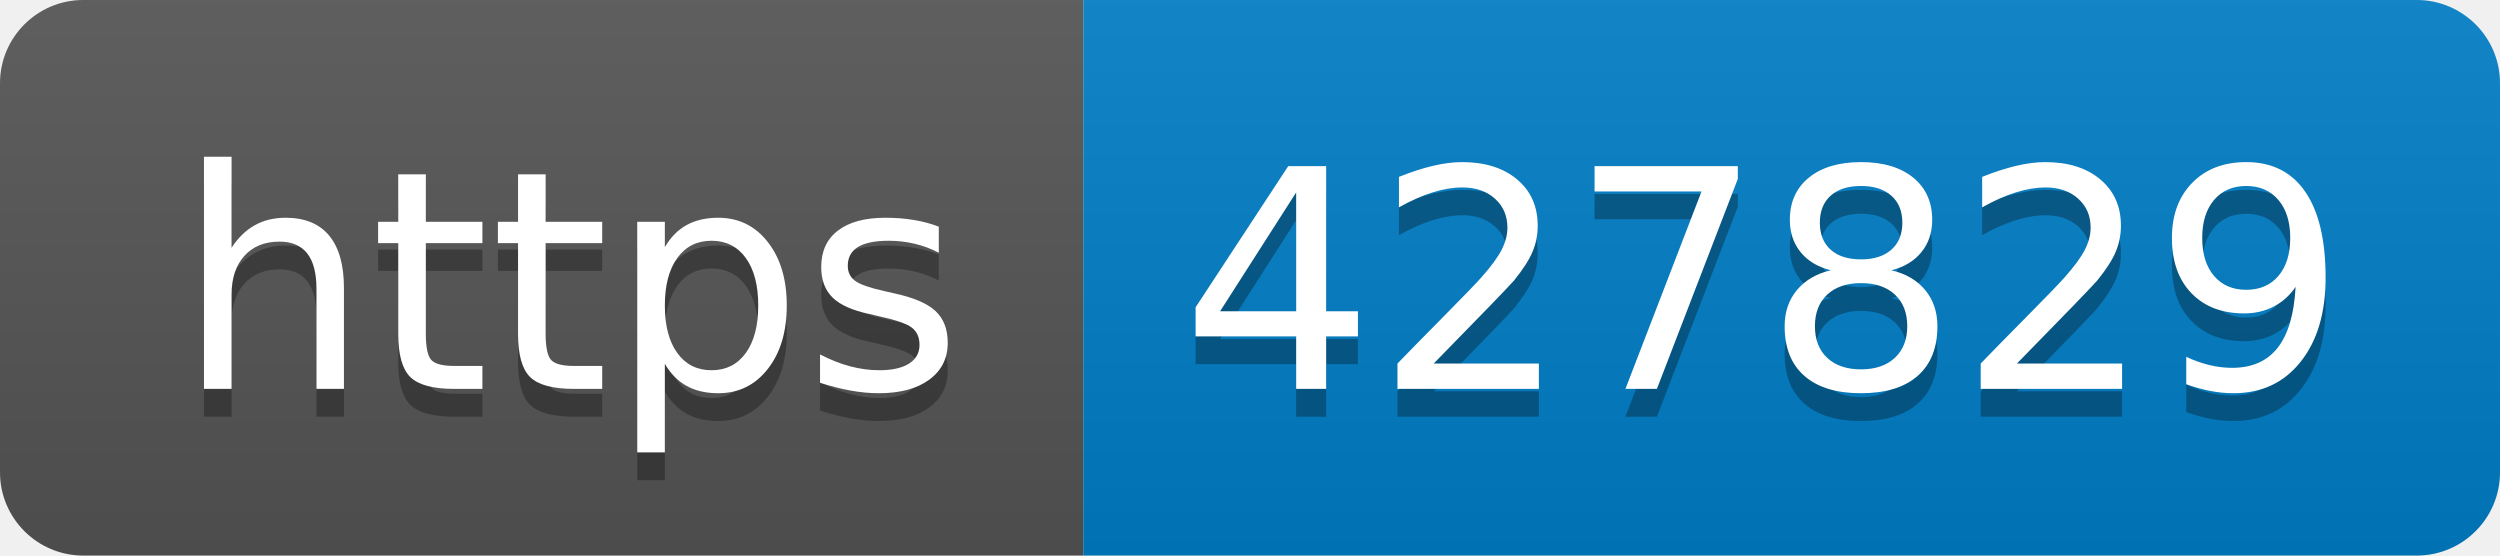
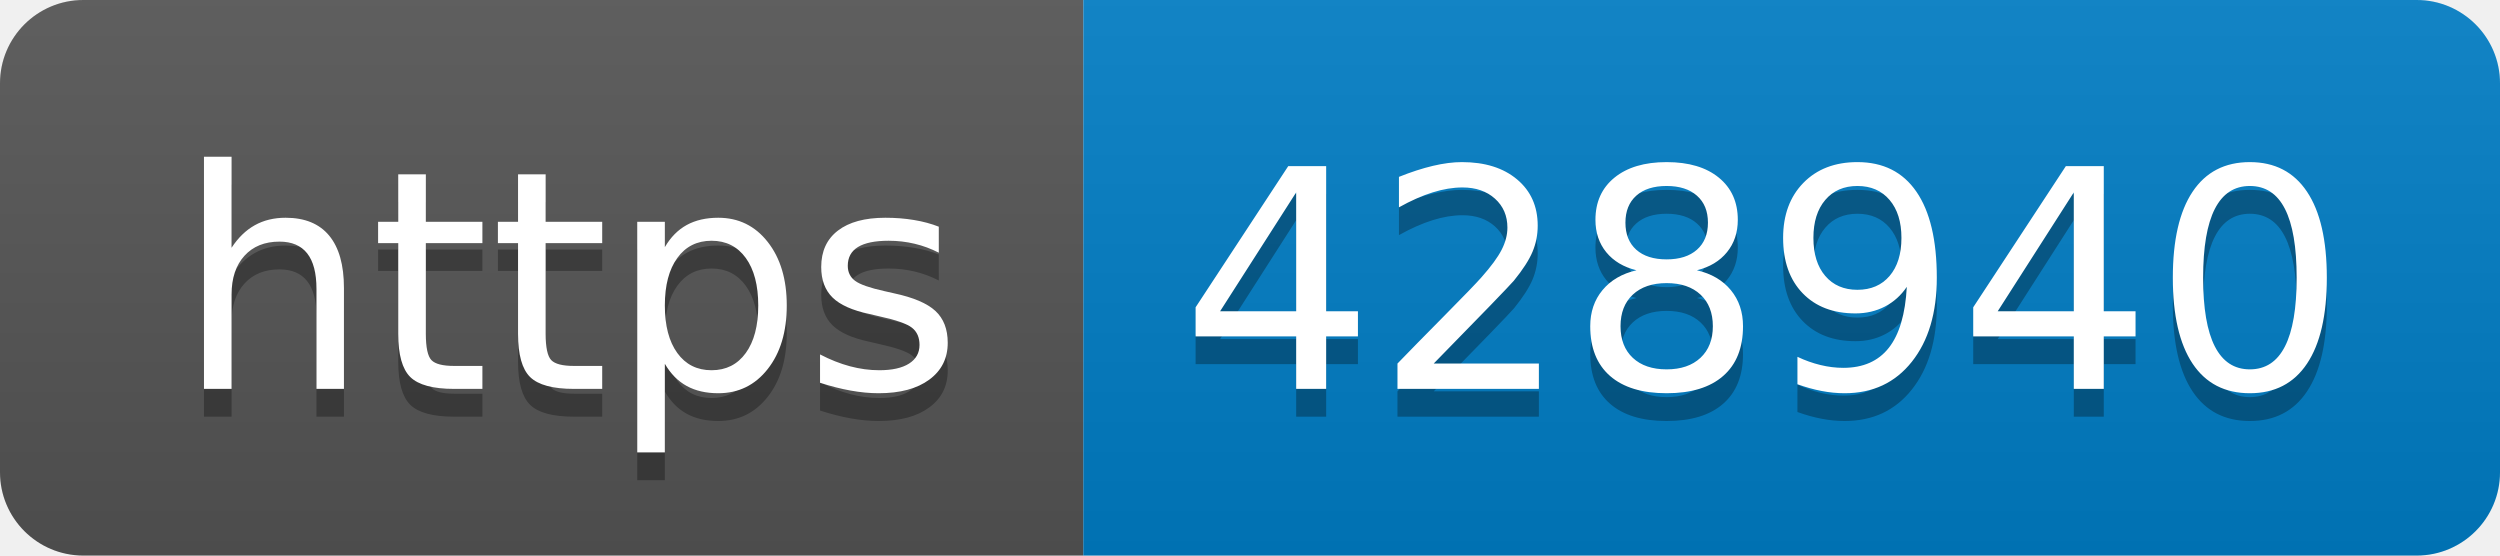
- <svg xmlns="http://www.w3.org/2000/svg" width="90" height="20" role="img" aria-label="https: 427829">
+ <svg xmlns="http://www.w3.org/2000/svg" width="90" height="20" role="img" aria-label="https: 428940">
  <linearGradient id="s" x2="0" y2="100%">
    <stop offset="0" stop-color="#bbb" stop-opacity=".1" />
    <stop offset="1" stop-opacity=".1" />
  </linearGradient>
  <clipPath id="r">
    <rect width="90" height="20" rx="3" fill="#fff" />
  </clipPath>
  <g clip-path="url(#r)">
    <rect width="39" height="20" fill="#555" />
    <rect x="39" width="51" height="20" fill="#007ec6" />
    <rect width="90" height="20" fill="url(#s)" />
  </g>
  <g fill="#fff" text-anchor="middle" font-family="Verdana,Geneva,DejaVu Sans,sans-serif" text-rendering="geometricPrecision" font-size="110">
    <text aria-hidden="true" x="205" y="150" fill="#010101" fill-opacity=".3" transform="scale(.1)" textLength="290">https</text>
    <text x="205" y="140" transform="scale(.1)" fill="#fff" textLength="290">https</text>
-     <text aria-hidden="true" x="635" y="150" fill="#010101" fill-opacity=".3" transform="scale(.1)" textLength="410">427829</text>
-     <text x="635" y="140" transform="scale(.1)" fill="#fff" textLength="410">427829</text>
+     <text aria-hidden="true" x="635" y="150" fill="#010101" fill-opacity=".3" transform="scale(.1)" textLength="410">428940</text>
+     <text x="635" y="140" transform="scale(.1)" fill="#fff" textLength="410">428940</text>
  </g>
</svg>
